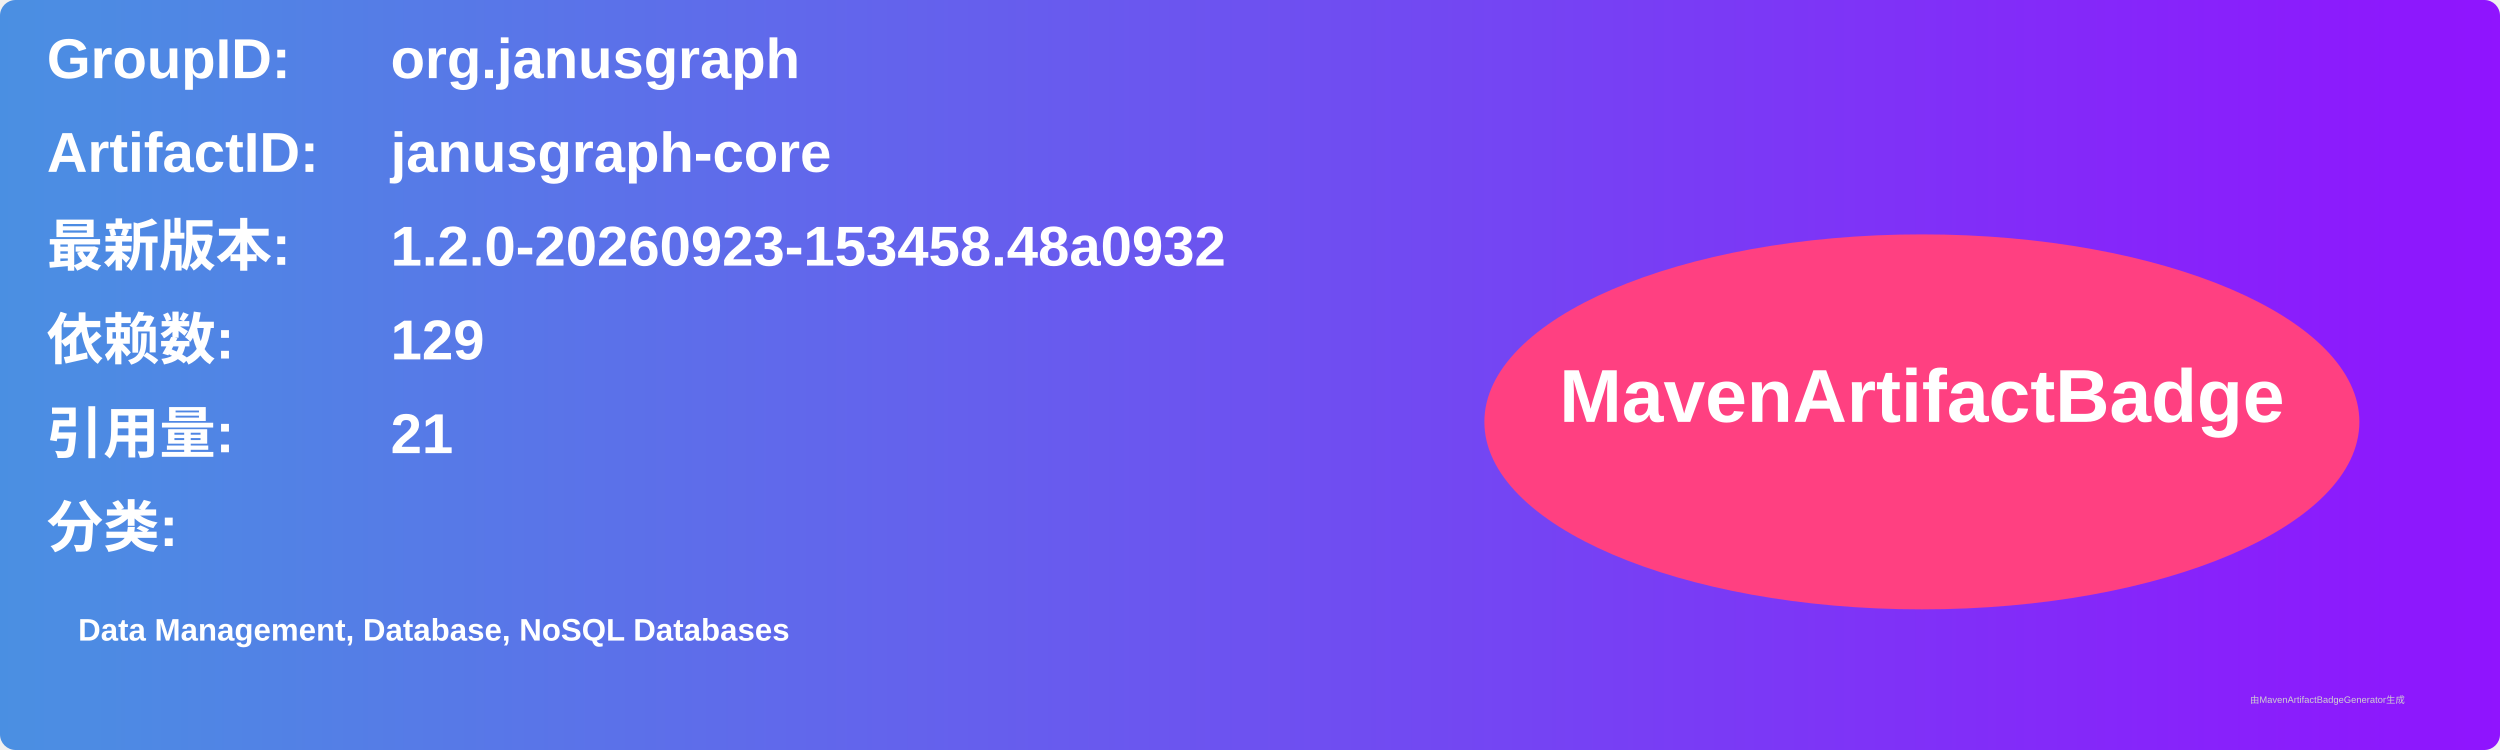
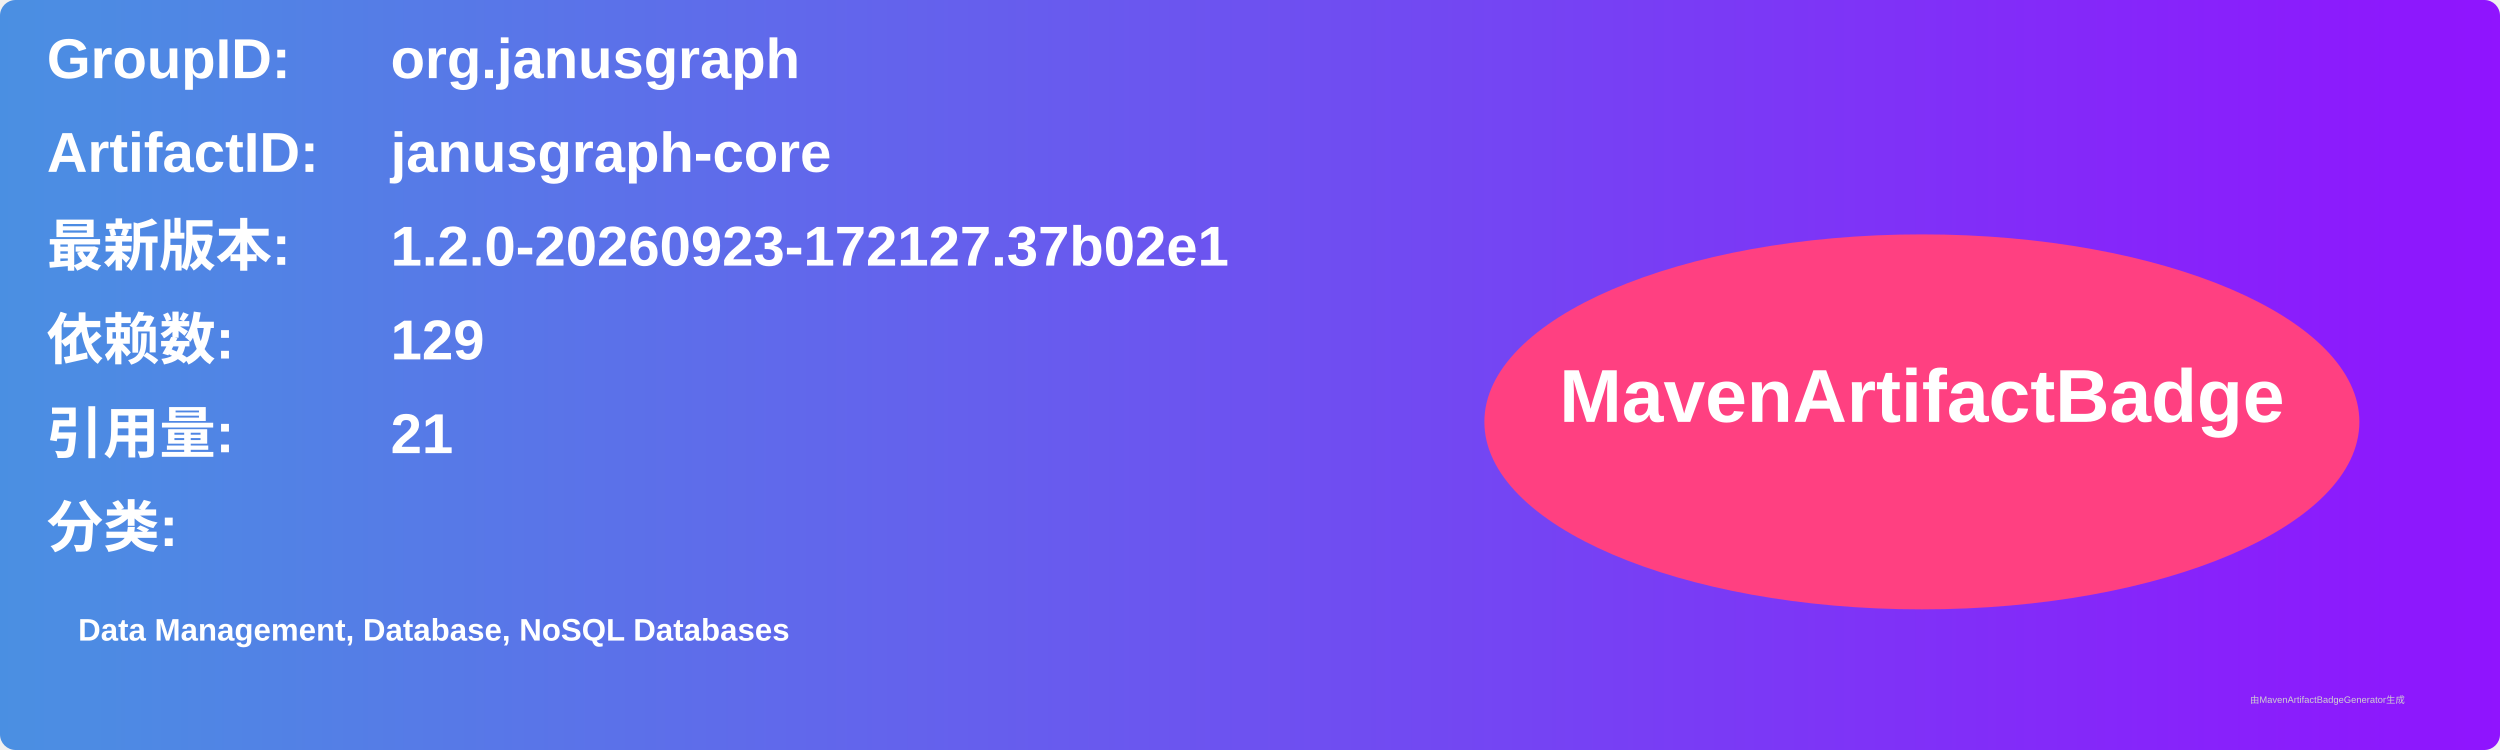
<svg xmlns="http://www.w3.org/2000/svg" width="800" height="240" viewBox="0 0 800 240">
  <linearGradient id="grad" x1="0%" y1="0%" x2="100%" y2="0%">
    <stop offset="0%" stop-color="#4a90e2" />
    <stop offset="100%" stop-color="#9013fe" />
  </linearGradient>
  <rect width="100%" height="100%" rx="5" ry="5" fill="url(#grad)" />
  <g transform="translate(15, 15)">
    <text x="0" y="10" font-family="Arial" font-size="18" fill="white" font-weight="bold" width="260">GroupID:</text>
    <text x="110" y="10" font-family="Arial" font-size="18" fill="white" font-weight="bold" width="460">org.janusgraph</text>
    <text x="0" y="40" font-family="Arial" font-size="18" fill="white" font-weight="bold" width="260">ArtifactID:</text>
    <text x="110" y="40" font-family="Arial" font-size="18" fill="white" font-weight="bold" width="460">janusgraph-core</text>
    <text x="0" y="70" font-family="Arial" font-size="18" fill="white" font-weight="bold">最新版本:</text>
    <text x="110" y="70" font-family="Arial" font-size="18" fill="white" font-weight="bold">
-       <tspan font-weight="bold">1.2.0-20260923-153458.48a0932</tspan>
+       <tspan font-weight="bold">1.2.0-20260923-172127.37b02e1</tspan>
    </text>
    <text x="0" y="100" font-family="Arial" font-size="18" fill="white" font-weight="bold">依赖数: </text>
    <text x="110" y="100" font-family="Arial" font-size="18" fill="white">
      <tspan font-weight="bold">129</tspan>
    </text>
    <text x="0" y="130" font-family="Arial" font-size="18" fill="white" font-weight="bold">引用量: </text>
    <text x="110" y="130" font-family="Arial" font-size="18" fill="white">
      <tspan font-weight="bold">21</tspan>
    </text>
    <text x="0" y="160" font-family="Arial" font-size="18" fill="white" font-weight="bold">分类:</text>
    <text x="10" y="190" font-family="Arial" font-size="10" fill="white">
      <tspan font-weight="bold">Data Management, Database, NoSQL Databases</tspan>
    </text>
    <ellipse cx="600" cy="120" rx="140" ry="60" fill="#ff4081" />
    <text x="600" y="120" text-anchor="middle" font-family="Arial" font-size="24" fill="white" font-weight="bold">MavenArtifactBadge</text>
  </g>
  <text x="720" y="225" font-family="Arial" font-size="3" fill="#d0d0d0">由MavenArtifactBadgeGenerator生成</text>
</svg>
